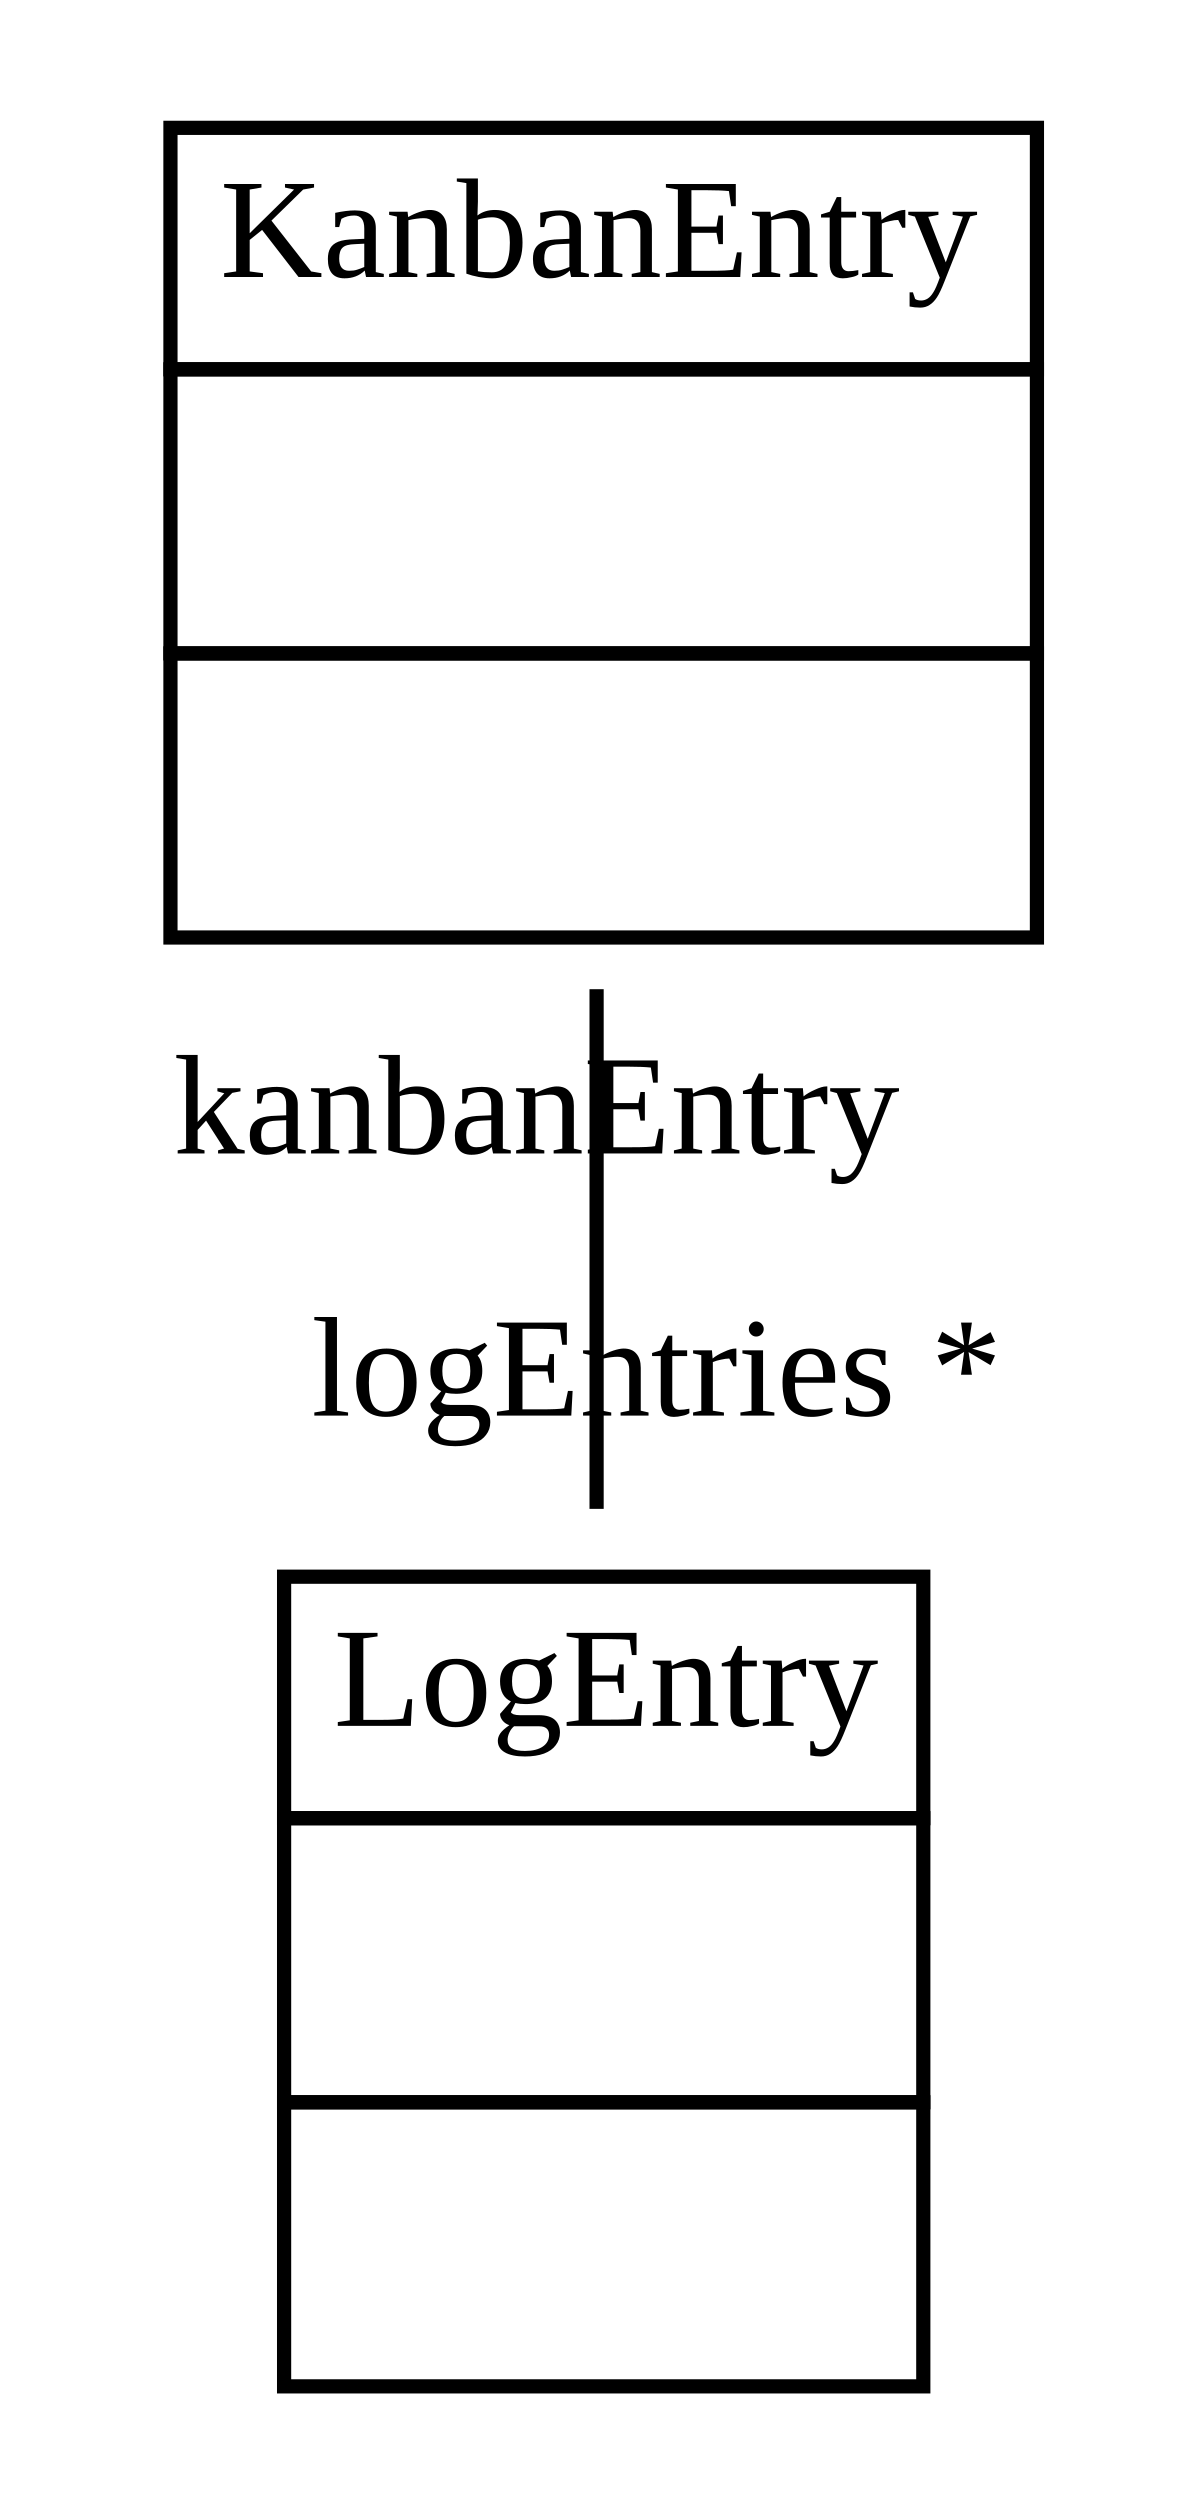
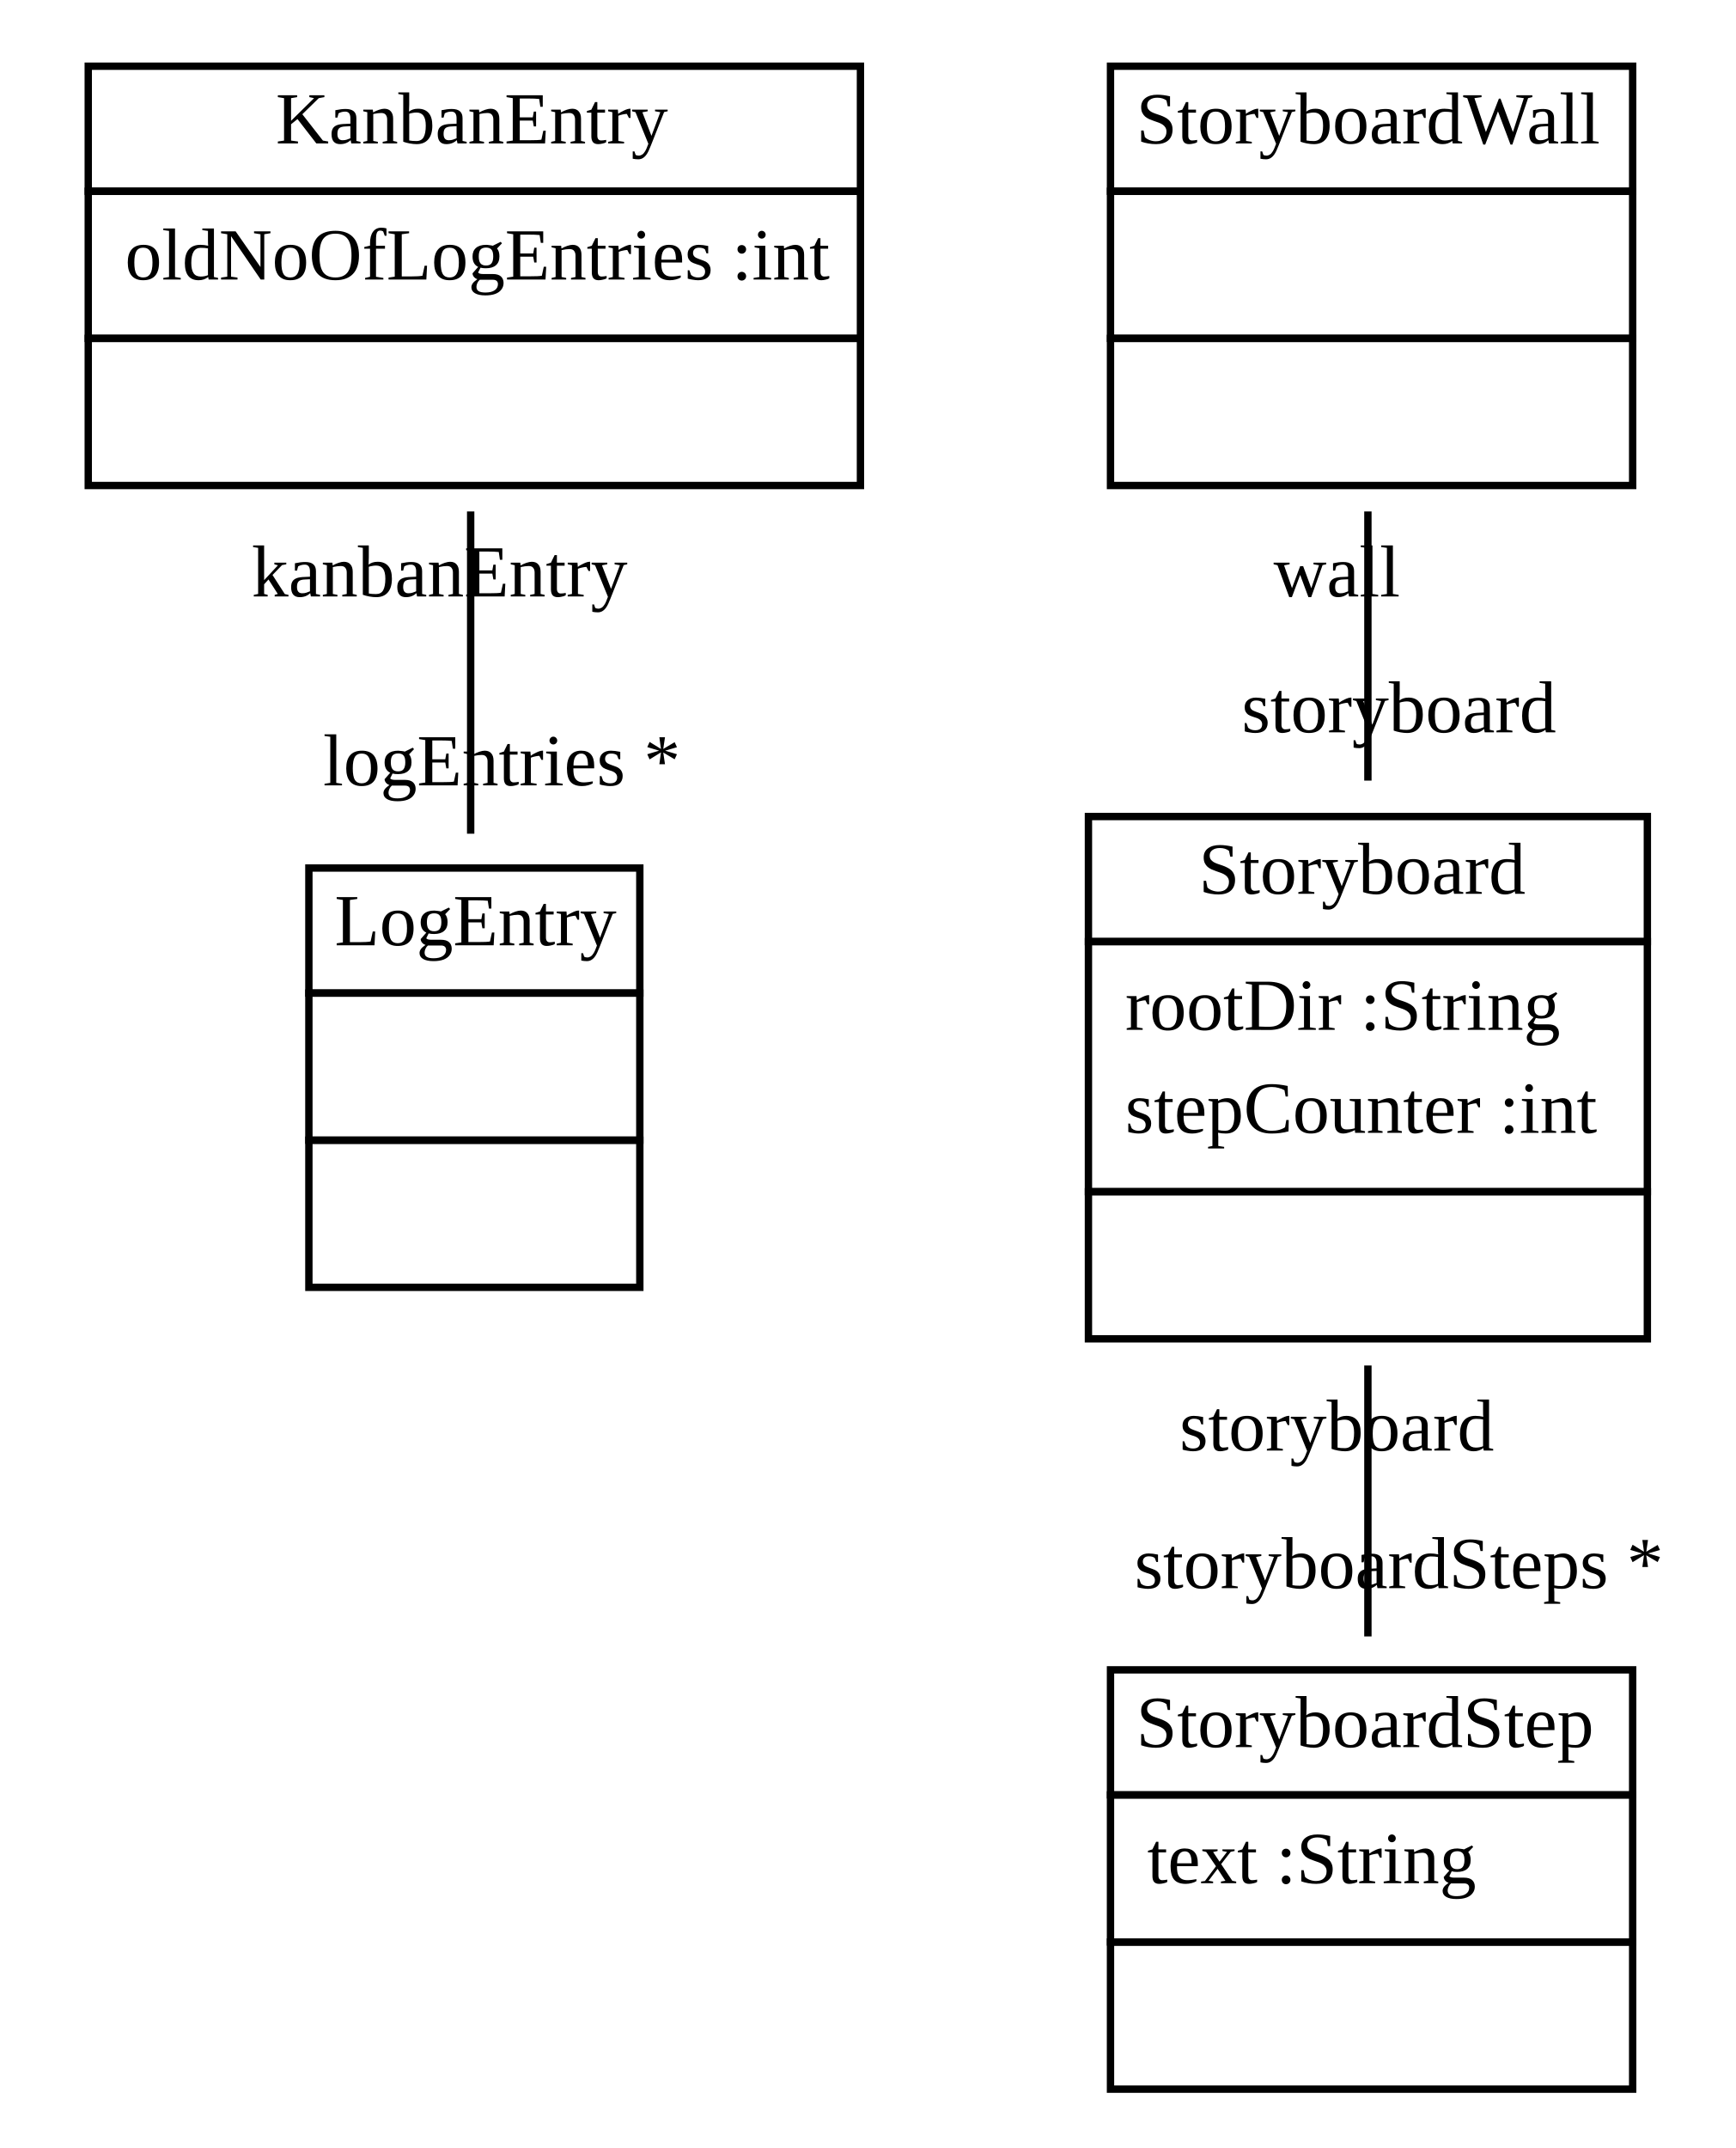
- <svg xmlns="http://www.w3.org/2000/svg" xmlns:xlink="http://www.w3.org/1999/xlink" width="84pt" height="176pt" viewBox="0.00 0.00 84.00 176.00">
-   <g id="graph1" class="graph" transform="scale(1 1) rotate(0) translate(4 172)">
-     <polygon fill="white" stroke="white" points="-4,5 -4,-172 81,-172 81,5 -4,5" />
+ <svg xmlns="http://www.w3.org/2000/svg" xmlns:xlink="http://www.w3.org/1999/xlink" width="236pt" height="292pt" viewBox="0.00 0.00 236.00 292.00">
+   <g id="graph1" class="graph" transform="scale(1 1) rotate(0) translate(4 288)">
+     <polygon fill="white" stroke="white" points="-4,5 -4,-288 233,-288 233,5 -4,5" />
    <g id="node1" class="node">
      <a xlink:href="../src/org/sdmlib/storyboards/KanbanEntry.java" xlink:title="&lt;TABLE&gt;">
-         <polygon fill="none" stroke="black" points="8,-146 8,-163 69,-163 69,-146 8,-146" />
-         <text text-anchor="start" x="11.5" y="-152.5" font-family="Times New Roman,serif" font-size="10.00">KanbanEntry</text>
+         <polygon fill="none" stroke="black" points="8,-262 8,-279 113,-279 113,-262 8,-262" />
+         <text text-anchor="start" x="33.5" y="-268.5" font-family="Times New Roman,serif" font-size="10.00">KanbanEntry</text>
      </a>
-       <polygon fill="none" stroke="black" points="8,-126 8,-146 69,-146 69,-126 8,-126" />
-       <text text-anchor="start" x="37" y="-134" font-family="Times New Roman,serif" font-size="10.00"> </text>
-       <polygon fill="none" stroke="black" points="8,-106 8,-126 69,-126 69,-106 8,-106" />
-       <text text-anchor="start" x="37" y="-114" font-family="Times New Roman,serif" font-size="10.00"> </text>
+       <polygon fill="none" stroke="black" points="8,-242 8,-262 113,-262 113,-242 8,-242" />
+       <text text-anchor="start" x="13" y="-250" font-family="Times New Roman,serif" font-size="10.00">oldNoOfLogEntries :int</text>
+       <polygon fill="none" stroke="black" points="8,-222 8,-242 113,-242 113,-222 8,-222" />
+       <text text-anchor="start" x="59" y="-230" font-family="Times New Roman,serif" font-size="10.00"> </text>
    </g>
    <g id="node2" class="node">
      <a xlink:href="../src/org/sdmlib/storyboards/LogEntry.java" xlink:title="&lt;TABLE&gt;">
-         <polygon fill="none" stroke="black" points="16,-44 16,-61 61,-61 61,-44 16,-44" />
-         <text text-anchor="start" x="19.5" y="-50.5" font-family="Times New Roman,serif" font-size="10.00">LogEntry</text>
+         <polygon fill="none" stroke="black" points="38,-153 38,-170 83,-170 83,-153 38,-153" />
+         <text text-anchor="start" x="41.5" y="-159.5" font-family="Times New Roman,serif" font-size="10.00">LogEntry</text>
      </a>
-       <polygon fill="none" stroke="black" points="16,-24 16,-44 61,-44 61,-24 16,-24" />
-       <text text-anchor="start" x="37" y="-32" font-family="Times New Roman,serif" font-size="10.00"> </text>
-       <polygon fill="none" stroke="black" points="16,-4 16,-24 61,-24 61,-4 16,-4" />
-       <text text-anchor="start" x="37" y="-12" font-family="Times New Roman,serif" font-size="10.00"> </text>
+       <polygon fill="none" stroke="black" points="38,-133 38,-153 83,-153 83,-133 38,-133" />
+       <text text-anchor="start" x="59" y="-141" font-family="Times New Roman,serif" font-size="10.00"> </text>
+       <polygon fill="none" stroke="black" points="38,-113 38,-133 83,-133 83,-113 38,-113" />
+       <text text-anchor="start" x="59" y="-121" font-family="Times New Roman,serif" font-size="10.00"> </text>
    </g>
    <g id="edge2" class="edge">
-       <path fill="none" stroke="black" d="M38,-102.359C38,-90.686 38,-77.463 38,-65.778" />
-       <text text-anchor="middle" x="42.226" y="-72.341" font-family="Times New Roman,serif" font-size="10.00">logEntries *</text>
-       <text text-anchor="middle" x="33.774" y="-90.796" font-family="Times New Roman,serif" font-size="10.00">kanbanEntry</text>
+       <path fill="none" stroke="black" d="M60,-218.475C60,-204.667 60,-188.494 60,-174.669" />
+       <text text-anchor="middle" x="64.226" y="-181.232" font-family="Times New Roman,serif" font-size="10.00">logEntries *</text>
+       <text text-anchor="middle" x="55.774" y="-206.912" font-family="Times New Roman,serif" font-size="10.00">kanbanEntry</text>
+     </g>
+     <g id="node3" class="node">
+       <a xlink:href="../src/org/sdmlib/storyboards/StoryboardWall.java" xlink:title="&lt;TABLE&gt;">
+         <polygon fill="none" stroke="black" points="147,-262 147,-279 218,-279 218,-262 147,-262" />
+         <text text-anchor="start" x="150.5" y="-268.5" font-family="Times New Roman,serif" font-size="10.00">StoryboardWall</text>
+       </a>
+       <polygon fill="none" stroke="black" points="147,-242 147,-262 218,-262 218,-242 147,-242" />
+       <text text-anchor="start" x="181" y="-250" font-family="Times New Roman,serif" font-size="10.00"> </text>
+       <polygon fill="none" stroke="black" points="147,-222 147,-242 218,-242 218,-222 147,-222" />
+       <text text-anchor="start" x="181" y="-230" font-family="Times New Roman,serif" font-size="10.00"> </text>
+     </g>
+     <g id="node4" class="node">
+       <a xlink:href="../src/org/sdmlib/storyboards/Storyboard.java" xlink:title="&lt;TABLE&gt;">
+         <polygon fill="none" stroke="black" points="144,-160 144,-177 220,-177 220,-160 144,-160" />
+         <text text-anchor="start" x="159" y="-166.5" font-family="Times New Roman,serif" font-size="10.00">Storyboard</text>
+       </a>
+       <polygon fill="none" stroke="black" points="144,-126 144,-160 220,-160 220,-126 144,-126" />
+       <text text-anchor="start" x="149" y="-148" font-family="Times New Roman,serif" font-size="10.00">rootDir :String</text>
+       <text text-anchor="start" x="149" y="-134" font-family="Times New Roman,serif" font-size="10.00">stepCounter :int</text>
+       <polygon fill="none" stroke="black" points="144,-106 144,-126 220,-126 220,-106 144,-106" />
+       <text text-anchor="start" x="180.5" y="-114" font-family="Times New Roman,serif" font-size="10.00"> </text>
+     </g>
+     <g id="edge4" class="edge">
+       <path fill="none" stroke="black" d="M182,-218.475C182,-207.009 182,-193.913 182,-181.885" />
+       <text text-anchor="middle" x="186.226" y="-188.448" font-family="Times New Roman,serif" font-size="10.00">storyboard</text>
+       <text text-anchor="middle" x="177.774" y="-206.912" font-family="Times New Roman,serif" font-size="10.00">wall</text>
+     </g>
+     <g id="node5" class="node">
+       <a xlink:href="../src/org/sdmlib/storyboards/StoryboardStep.java" xlink:title="&lt;TABLE&gt;">
+         <polygon fill="none" stroke="black" points="147,-44 147,-61 218,-61 218,-44 147,-44" />
+         <text text-anchor="start" x="150.5" y="-50.5" font-family="Times New Roman,serif" font-size="10.00">StoryboardStep</text>
+       </a>
+       <polygon fill="none" stroke="black" points="147,-24 147,-44 218,-44 218,-24 147,-24" />
+       <text text-anchor="start" x="152" y="-32" font-family="Times New Roman,serif" font-size="10.00">text :String</text>
+       <polygon fill="none" stroke="black" points="147,-4 147,-24 218,-24 218,-4 147,-4" />
+       <text text-anchor="start" x="181" y="-12" font-family="Times New Roman,serif" font-size="10.00"> </text>
+     </g>
+     <g id="edge6" class="edge">
+       <path fill="none" stroke="black" d="M182,-102.371C182,-90.279 182,-77.086 182,-65.543" />
+       <text text-anchor="middle" x="186.226" y="-72.106" font-family="Times New Roman,serif" font-size="10.00">storyboardSteps *</text>
+       <text text-anchor="middle" x="177.774" y="-90.808" font-family="Times New Roman,serif" font-size="10.00">storyboard</text>
    </g>
  </g>
</svg>
